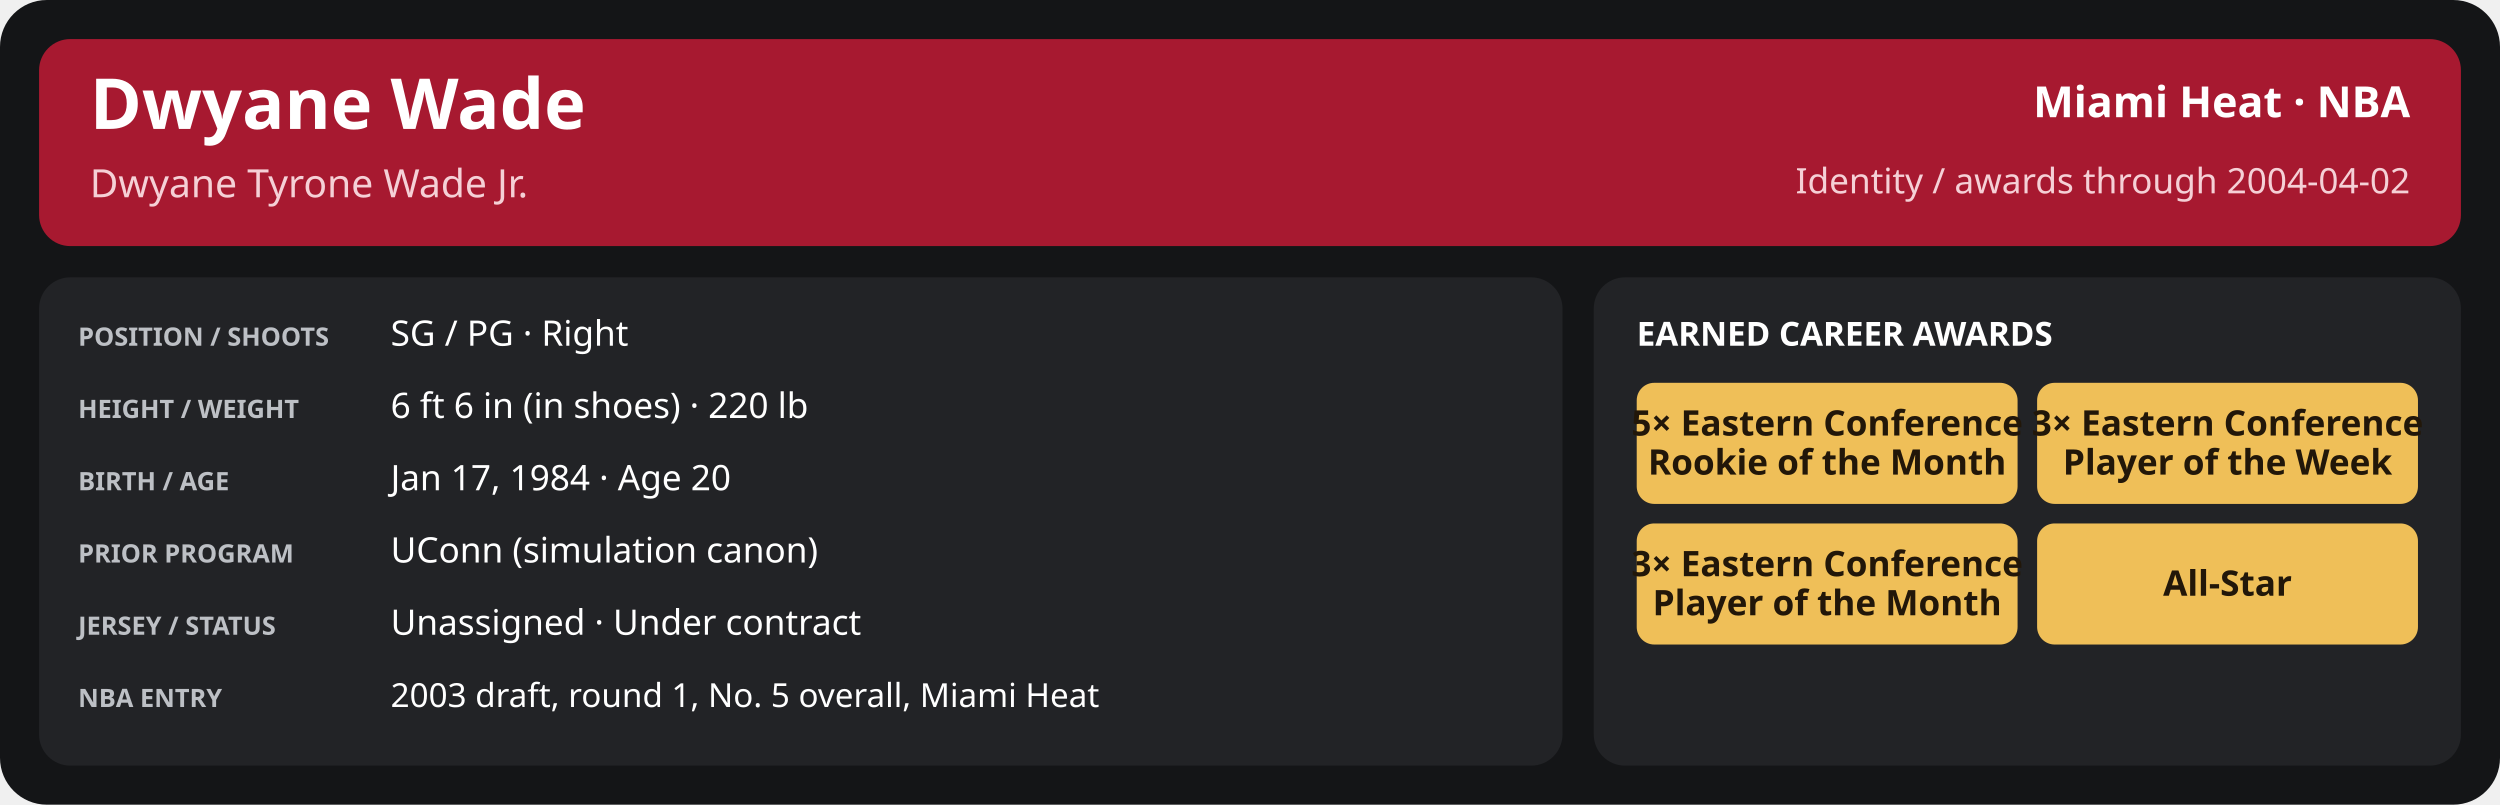
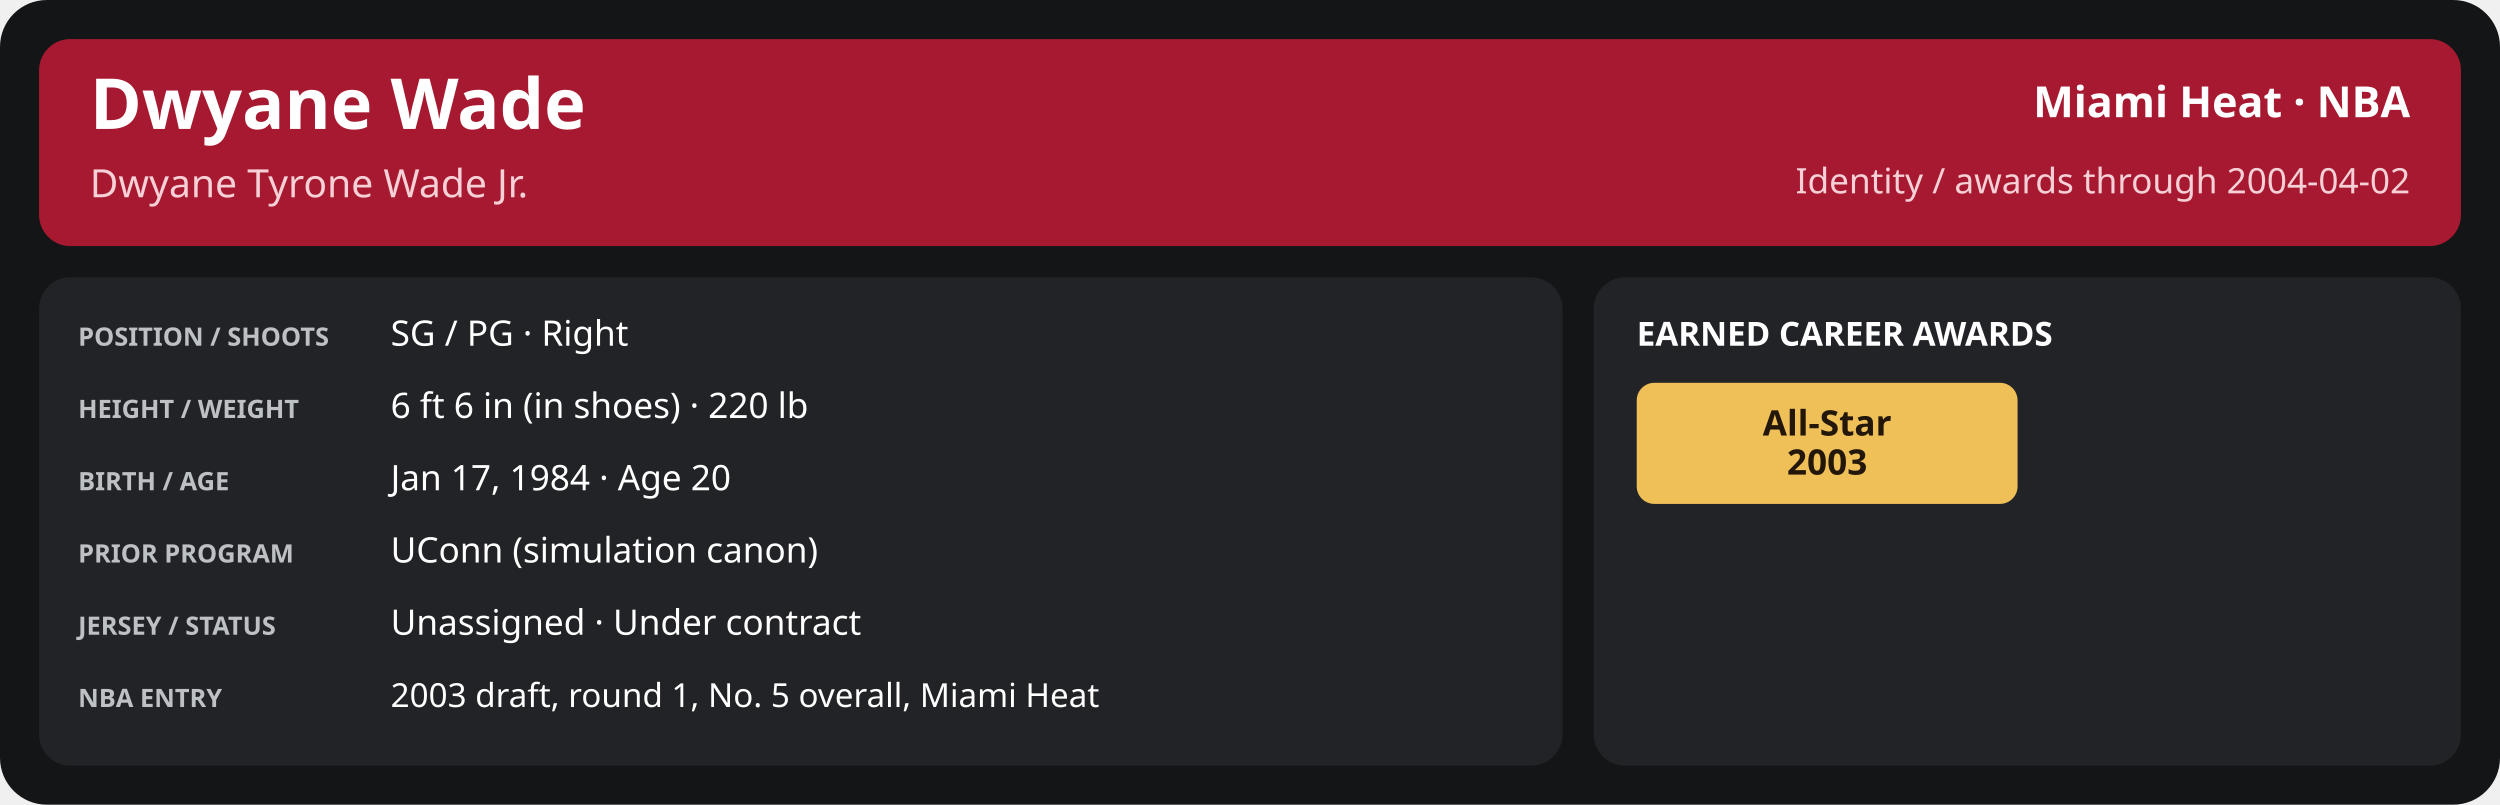
<svg xmlns="http://www.w3.org/2000/svg" width="1280" height="412" viewBox="0 0 1280 412" role="img" aria-labelledby="title desc">
  <rect x="0" y="0" width="1280" height="412" rx="24" fill="#141517" />
  <rect x="20" y="20" width="1240" height="106" rx="16" fill="#a71930" />
  <text x="46" y="66" font-family="sans-serif" font-size="36" fill="#ffffff" font-weight="700" text-anchor="start">Dwyane Wade</text>
  <text x="46" y="101" font-family="sans-serif" font-size="20" fill="#f5d0d6" font-weight="400" text-anchor="start">Dwyane Tyrone Wade Jr.</text>
  <text x="1234" y="60" font-family="sans-serif" font-size="22" fill="#ffffff" font-weight="600" text-anchor="end">Miami Heat · NBA</text>
  <text x="1234" y="99" font-family="sans-serif" font-size="18" fill="#f5d0d6" font-weight="400" text-anchor="end">Identity / awards through 2004-04-02</text>
  <rect x="20" y="142" width="780" height="250" rx="16" fill="#222326" />
  <rect x="816" y="142" width="444" height="250" rx="16" fill="#222326" />
  <text x="40" y="177" font-family="sans-serif" font-size="13" fill="#bdc0c5" font-weight="700" text-anchor="start">POSITION / SHOOTS</text>
  <text x="200" y="177" font-family="sans-serif" font-size="18" fill="#ffffff" font-weight="500" text-anchor="start">SG / PG · Right</text>
  <text x="40" y="214" font-family="sans-serif" font-size="13" fill="#bdc0c5" font-weight="700" text-anchor="start">HEIGHT / WEIGHT</text>
  <text x="200" y="214" font-family="sans-serif" font-size="18" fill="#ffffff" font-weight="500" text-anchor="start">6 ft 6 in (in shoes) · 220 lb</text>
  <text x="40" y="251" font-family="sans-serif" font-size="13" fill="#bdc0c5" font-weight="700" text-anchor="start">BIRTH / AGE</text>
  <text x="200" y="251" font-family="sans-serif" font-size="18" fill="#ffffff" font-weight="500" text-anchor="start">Jan 17, 1984 · Age 20</text>
  <text x="40" y="288" font-family="sans-serif" font-size="13" fill="#bdc0c5" font-weight="700" text-anchor="start">PRIOR PROGRAM</text>
  <text x="200" y="288" font-family="sans-serif" font-size="18" fill="#ffffff" font-weight="500" text-anchor="start">UConn (simulation canon)</text>
  <text x="40" y="325" font-family="sans-serif" font-size="13" fill="#bdc0c5" font-weight="700" text-anchor="start">JERSEY / STATUS</text>
  <text x="200" y="325" font-family="sans-serif" font-size="18" fill="#ffffff" font-weight="500" text-anchor="start">Unassigned · Under contract</text>
  <text x="40" y="362" font-family="sans-serif" font-size="13" fill="#bdc0c5" font-weight="700" text-anchor="start">NBA ENTRY</text>
  <text x="200" y="362" font-family="sans-serif" font-size="17" fill="#ffffff" font-weight="500" text-anchor="start">2003 draft, round 1, No. 5 overall, Miami Heat</text>
  <text x="838" y="177" font-family="sans-serif" font-size="17" fill="#ffffff" font-weight="700" text-anchor="start">EARNED CAREER AWARDS</text>
  <rect x="838.0" y="196" width="195.0" height="62" rx="9" fill="#efbf58" />
-   <text x="935.5" y="223.0" font-family="sans-serif" font-size="18" fill="#221709" font-weight="700" text-anchor="middle">5× Eastern Conference</text>
-   <text x="935.5" y="243.0" font-family="sans-serif" font-size="18" fill="#221709" font-weight="700" text-anchor="middle">Rookie of the Month</text>
-   <rect x="1043.0" y="196" width="195.0" height="62" rx="9" fill="#efbf58" />
-   <text x="1140.5" y="223.0" font-family="sans-serif" font-size="18" fill="#221709" font-weight="700" text-anchor="middle">3× Eastern Conference</text>
-   <text x="1140.5" y="243.0" font-family="sans-serif" font-size="18" fill="#221709" font-weight="700" text-anchor="middle">Player of the Week</text>
-   <rect x="838.0" y="268" width="195.0" height="62" rx="9" fill="#efbf58" />
-   <text x="935.5" y="295.0" font-family="sans-serif" font-size="18" fill="#221709" font-weight="700" text-anchor="middle">3× Eastern Conference</text>
-   <text x="935.5" y="315.0" font-family="sans-serif" font-size="18" fill="#221709" font-weight="700" text-anchor="middle">Player of the Month</text>
-   <rect x="1043.0" y="268" width="195.0" height="62" rx="9" fill="#efbf58" />
-   <text x="1140.5" y="305.0" font-family="sans-serif" font-size="18" fill="#221709" font-weight="700" text-anchor="middle">All-Star</text>
+   <text x="935.5" y="223.0" font-family="sans-serif" font-size="18" fill="#221709" font-weight="700" text-anchor="middle">All-Star</text>
+   <text x="935.5" y="243.0" font-family="sans-serif" font-size="18" fill="#221709" font-weight="700" text-anchor="middle">2003</text>
</svg>
